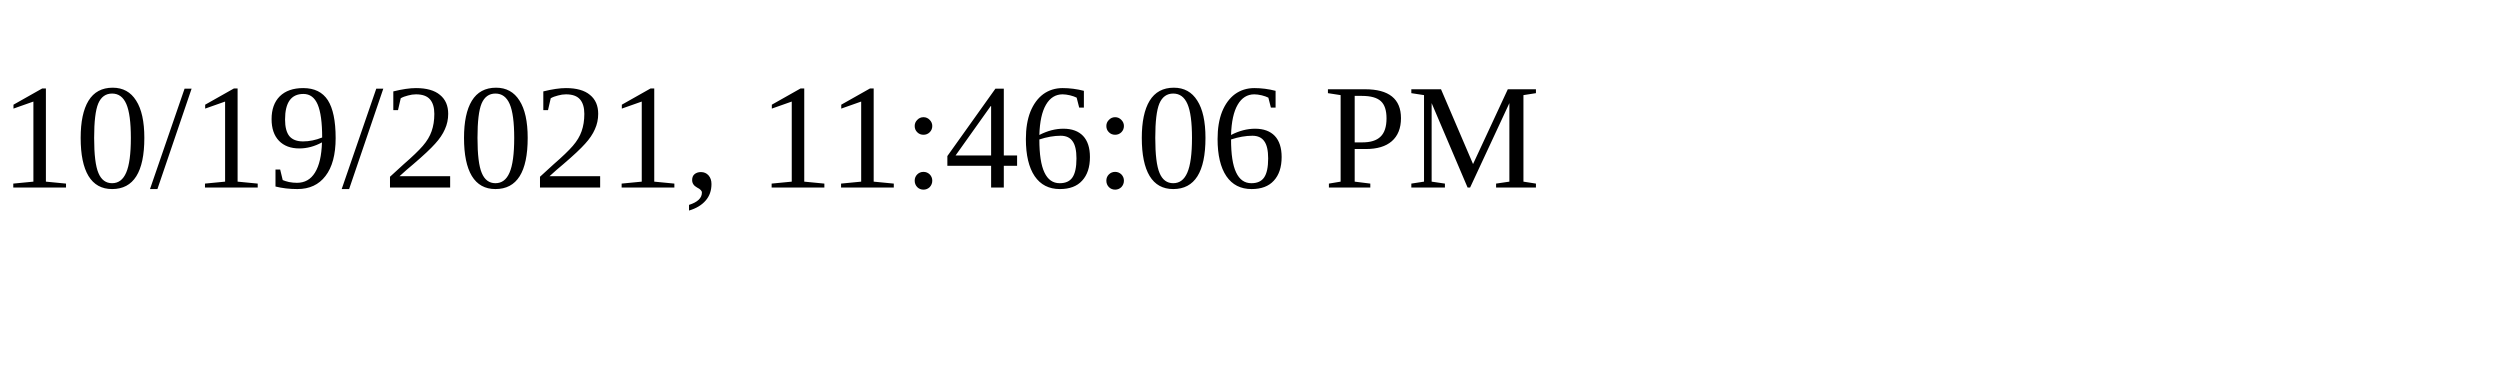
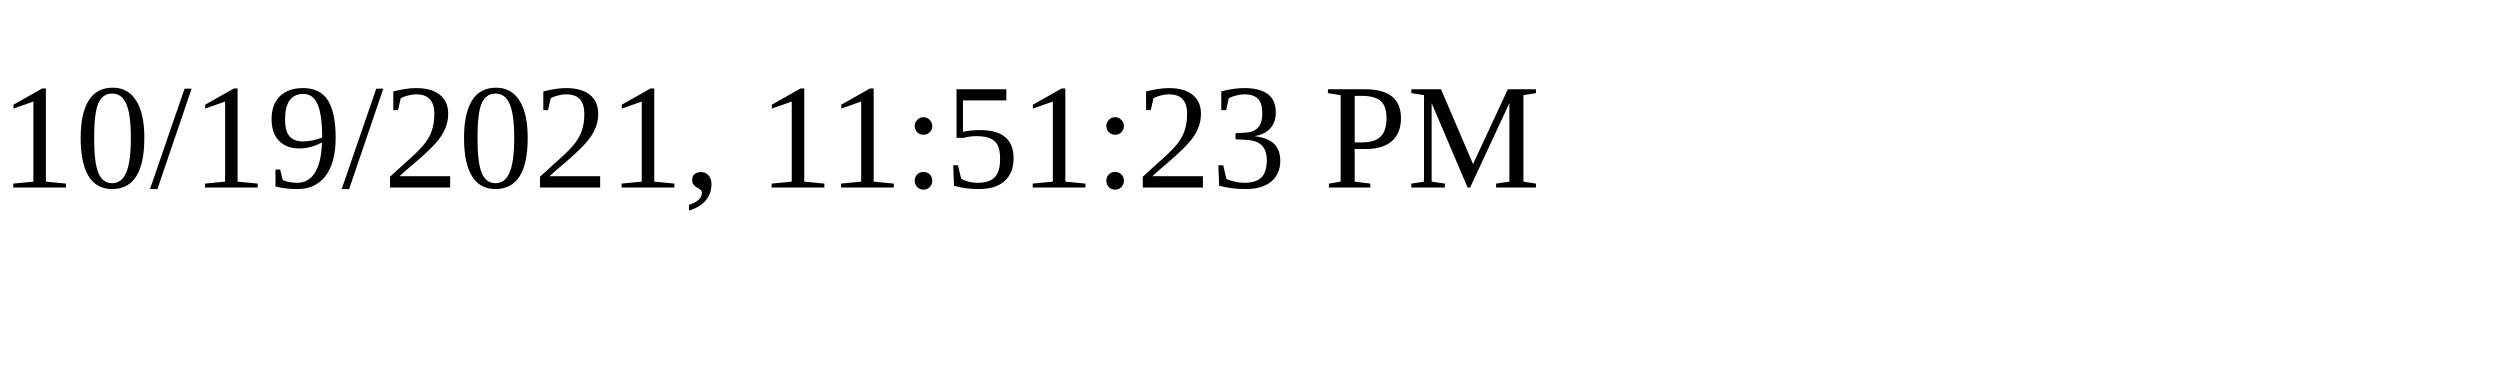
<svg xmlns="http://www.w3.org/2000/svg" height="30" width="200">
-   <text x="0" y="15">10/19/2021, 11:46:06 PM</text>
+   <text x="0" y="15">10/19/2021, 11:51:23 PM</text>
</svg>
